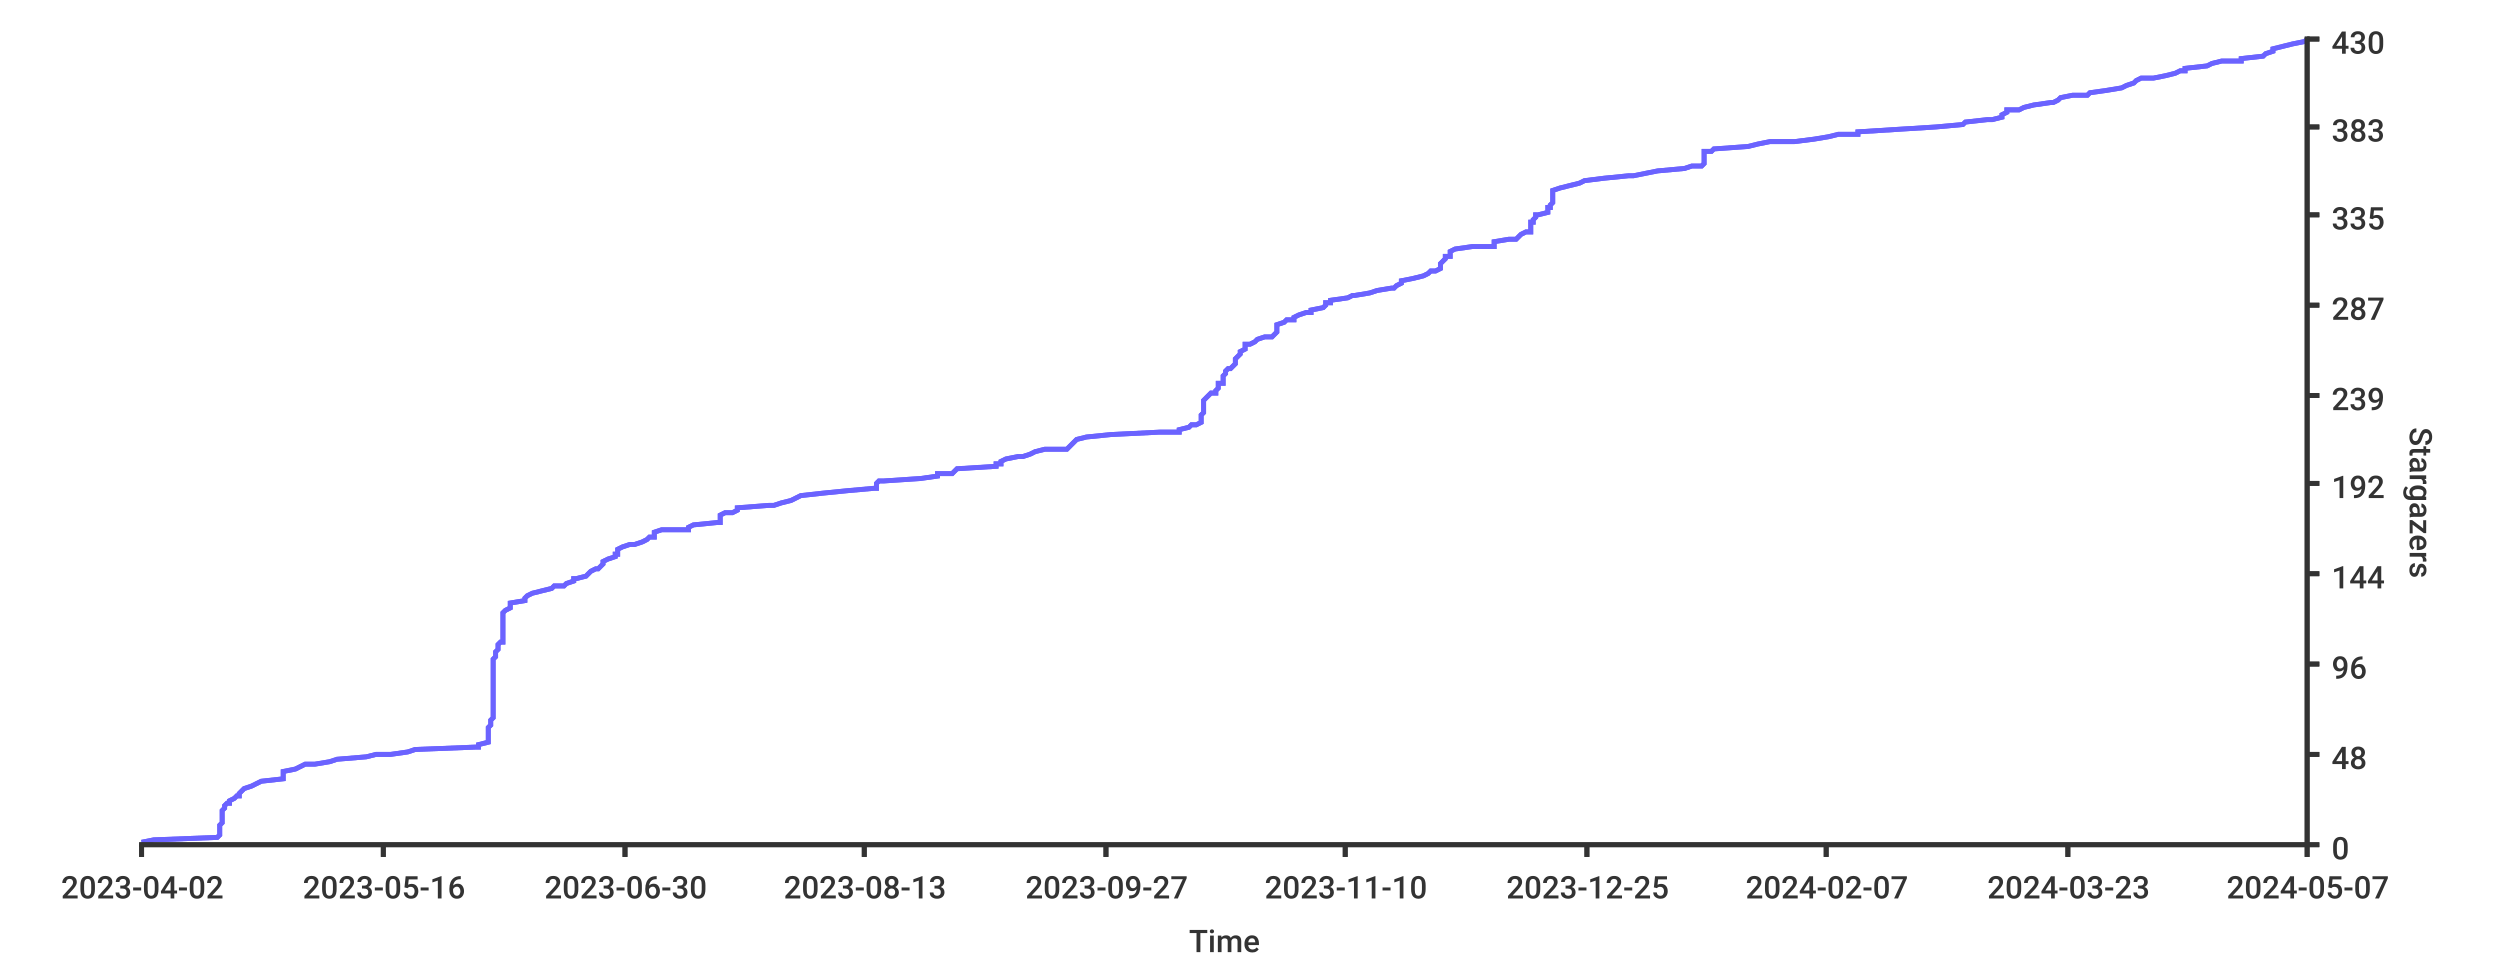
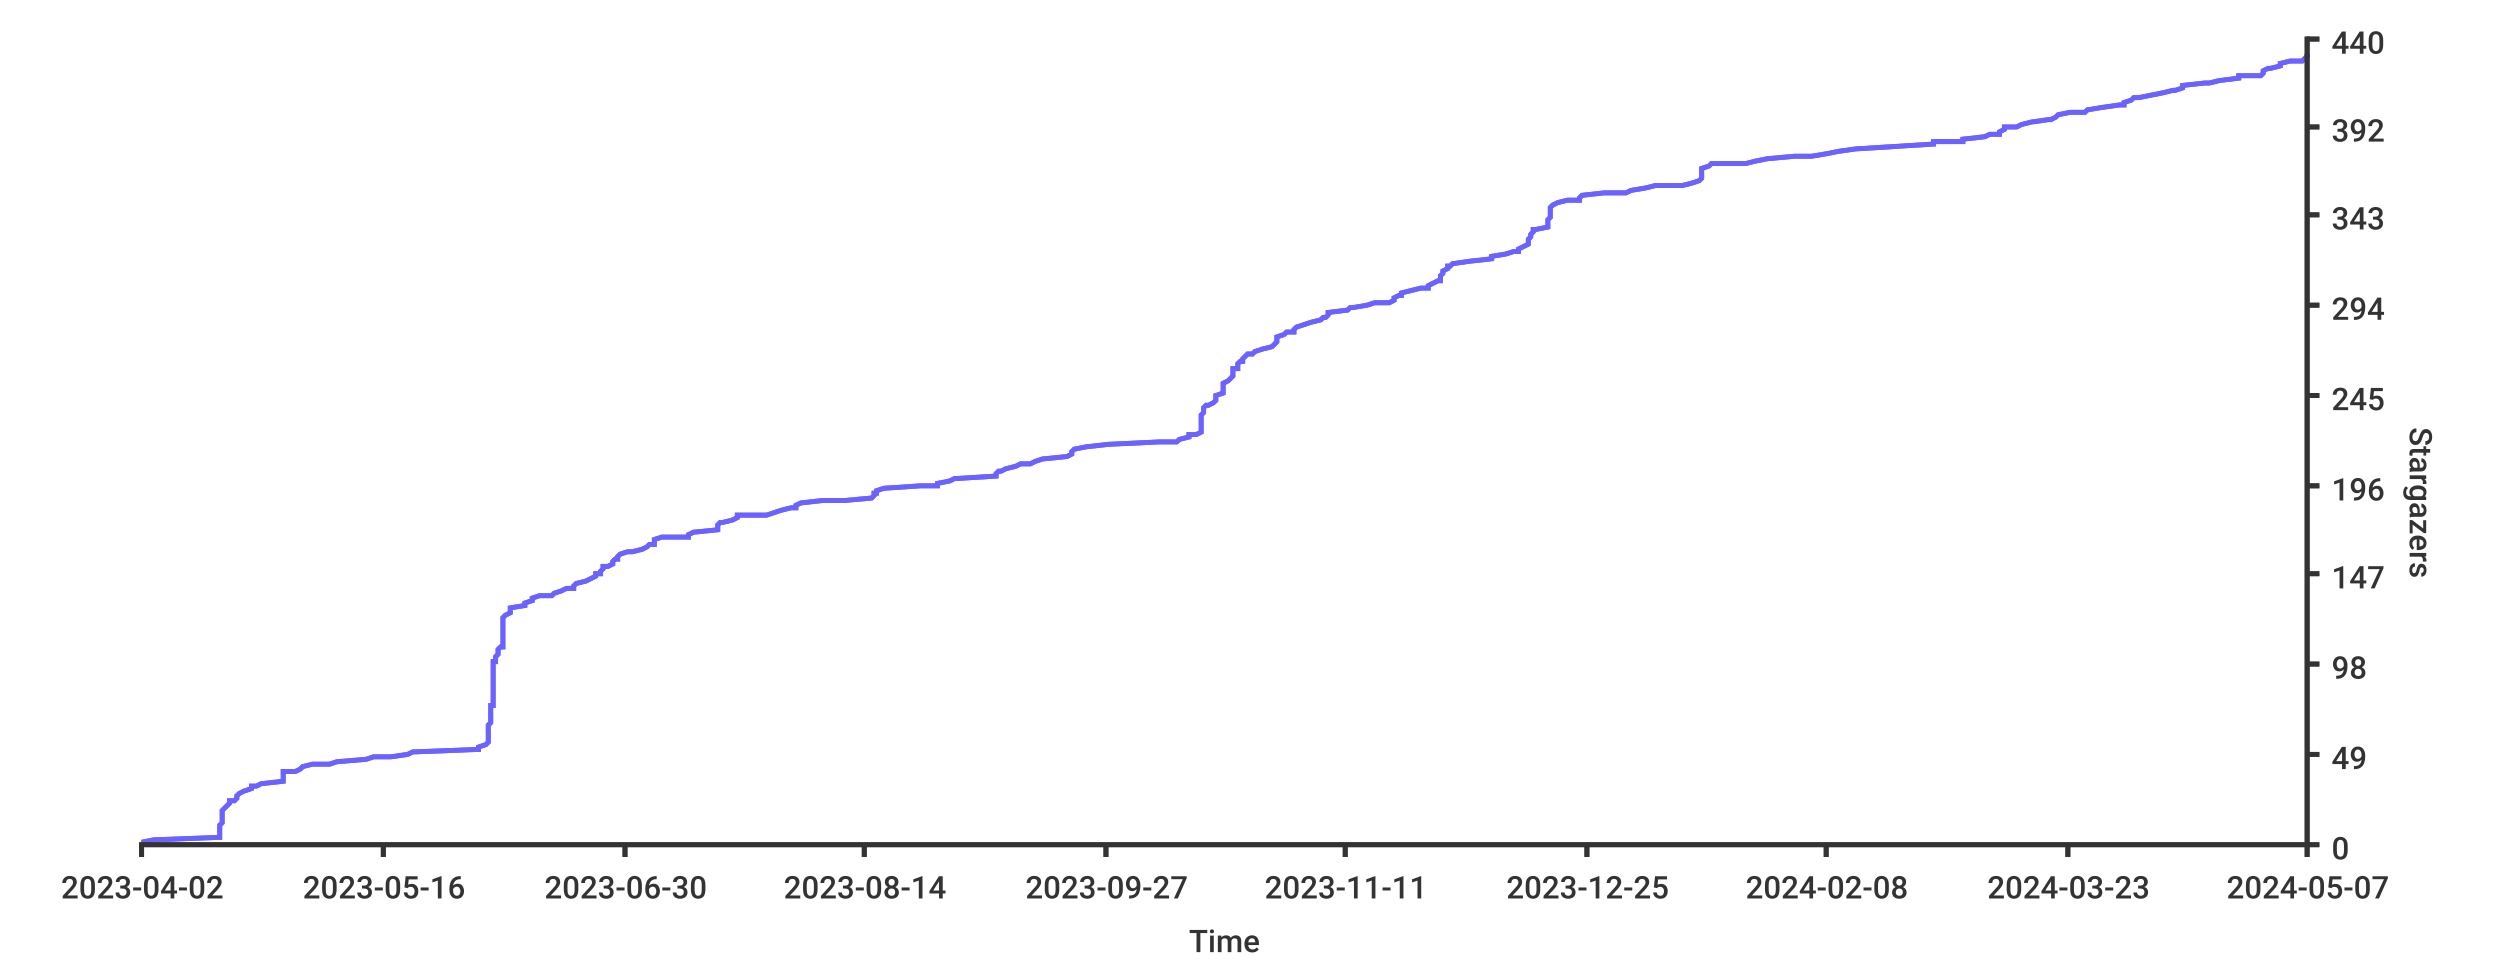
- <svg xmlns="http://www.w3.org/2000/svg" width="1024px" height="400px">
+ <svg xmlns="http://www.w3.org/2000/svg" height="400px" width="1024px">
  <style type="text/css">
path { fill: none; stroke: rgb(51,51,51); }
path.series { stroke: #6b63ff; }
rect.background { fill: rgb(255,255,255); stroke: none; }

text {
	stroke-width: 0;
	stroke: none;
	fill: rgba(51,51,51,1.0);
	font-size: 12.8px;
	font-family: 'Roboto Medium', sans-serif;
}
</style>
-   <rect rx="8" x="0" y="0" width="1024px" height="400px" class="background" />
-   <rect class="background" rx="8" x="0" y="0" width="1024px" height="400px" />
-   <path stroke-width="2" class="series" d="M 58 345 L 63 344 L 89 343 L 90 342 L 90 342 L 90 341 L 90 340 L 90 339 L 90 339 L 90 338 L 91 337 L 91 336 L 91 336 L 91 335 L 91 334 L 91 333 L 91 332 L 91 332 L 92 331 L 92 330 L 93 329 L 94 329 L 94 328 L 96 327 L 97 326 L 98 326 L 98 325 L 99 324 L 100 323 L 103 322 L 103 322 L 105 321 L 107 320 L 116 319 L 116 319 L 116 318 L 116 317 L 116 316 L 116 316 L 121 315 L 123 314 L 125 313 L 129 313 L 135 312 L 138 311 L 150 310 L 154 309 L 160 309 L 167 308 L 170 307 L 195 306 L 196 306 L 196 305 L 200 304 L 200 303 L 200 303 L 200 302 L 200 301 L 200 300 L 200 299 L 200 299 L 200 298 L 201 297 L 201 296 L 201 296 L 201 295 L 202 294 L 202 293 L 202 293 L 202 292 L 202 291 L 202 290 L 202 289 L 202 289 L 202 288 L 202 287 L 202 286 L 202 286 L 202 285 L 202 284 L 202 283 L 202 283 L 202 282 L 202 281 L 202 280 L 202 280 L 202 279 L 202 278 L 202 277 L 202 276 L 202 276 L 202 275 L 202 274 L 202 273 L 202 273 L 202 272 L 202 271 L 202 270 L 202 270 L 203 269 L 203 268 L 203 267 L 204 266 L 204 266 L 204 265 L 204 264 L 205 263 L 206 263 L 206 262 L 206 261 L 206 260 L 206 260 L 206 259 L 206 258 L 206 257 L 206 256 L 206 256 L 206 255 L 206 254 L 206 253 L 206 253 L 206 252 L 206 251 L 207 250 L 207 250 L 209 249 L 209 248 L 209 247 L 209 247 L 215 246 L 215 245 L 216 244 L 218 243 L 218 243 L 222 242 L 226 241 L 227 240 L 231 240 L 232 239 L 235 238 L 235 237 L 236 237 L 240 236 L 241 235 L 242 234 L 244 233 L 245 233 L 246 232 L 247 231 L 247 230 L 247 230 L 249 229 L 252 228 L 252 227 L 253 227 L 253 226 L 253 225 L 255 224 L 258 223 L 260 223 L 263 222 L 265 221 L 266 220 L 268 220 L 268 219 L 268 218 L 271 217 L 282 217 L 282 216 L 284 215 L 294 214 L 295 214 L 295 213 L 295 212 L 295 211 L 297 210 L 300 210 L 302 209 L 302 208 L 315 207 L 317 207 L 320 206 L 324 205 L 326 204 L 326 204 L 328 203 L 337 202 L 347 201 L 358 200 L 359 200 L 359 199 L 359 198 L 360 197 L 362 197 L 377 196 L 384 195 L 384 194 L 390 194 L 391 193 L 392 192 L 408 191 L 408 190 L 410 190 L 410 189 L 412 188 L 417 187 L 419 187 L 422 186 L 424 185 L 428 184 L 437 184 L 438 183 L 439 182 L 440 181 L 440 181 L 441 180 L 445 179 L 455 178 L 475 177 L 483 177 L 483 176 L 487 175 L 488 174 L 490 174 L 492 173 L 492 172 L 492 171 L 492 171 L 492 170 L 493 169 L 493 168 L 493 167 L 493 167 L 493 166 L 493 165 L 493 164 L 493 164 L 494 163 L 495 162 L 496 161 L 498 161 L 498 160 L 499 159 L 499 158 L 499 157 L 501 157 L 501 156 L 501 155 L 501 154 L 501 154 L 502 153 L 502 152 L 503 151 L 504 151 L 505 150 L 506 149 L 506 148 L 506 148 L 506 147 L 507 146 L 508 145 L 508 144 L 508 144 L 510 143 L 510 142 L 510 141 L 512 141 L 514 140 L 515 139 L 518 138 L 521 138 L 522 137 L 523 136 L 523 135 L 523 134 L 523 134 L 523 133 L 526 132 L 527 131 L 530 131 L 530 130 L 532 129 L 535 128 L 537 128 L 537 127 L 542 126 L 543 125 L 543 124 L 545 124 L 545 123 L 552 122 L 554 121 L 555 121 L 561 120 L 564 119 L 570 118 L 571 118 L 572 117 L 574 116 L 574 115 L 574 115 L 579 114 L 583 113 L 585 112 L 586 111 L 588 111 L 590 110 L 590 109 L 590 108 L 590 108 L 591 107 L 592 106 L 592 105 L 594 105 L 594 104 L 594 103 L 596 102 L 603 101 L 612 101 L 612 100 L 612 99 L 618 98 L 621 98 L 622 97 L 623 96 L 625 95 L 627 95 L 627 94 L 627 93 L 627 92 L 627 91 L 628 91 L 628 90 L 629 89 L 629 88 L 630 88 L 634 87 L 634 86 L 634 85 L 635 85 L 635 84 L 636 83 L 636 82 L 636 82 L 636 81 L 636 80 L 636 79 L 636 78 L 636 78 L 639 77 L 643 76 L 647 75 L 647 75 L 649 74 L 657 73 L 667 72 L 669 72 L 674 71 L 679 70 L 690 69 L 693 68 L 697 68 L 698 67 L 698 66 L 698 65 L 698 65 L 698 64 L 698 63 L 698 62 L 701 62 L 702 61 L 716 60 L 720 59 L 725 58 L 735 58 L 743 57 L 749 56 L 753 55 L 761 55 L 761 54 L 777 53 L 793 52 L 793 52 L 804 51 L 805 50 L 814 49 L 816 49 L 820 48 L 820 47 L 822 46 L 822 45 L 827 45 L 829 44 L 833 43 L 840 42 L 841 42 L 843 41 L 844 40 L 849 39 L 855 39 L 856 38 L 863 37 L 869 36 L 871 35 L 871 35 L 874 34 L 875 33 L 877 32 L 882 32 L 887 31 L 891 30 L 893 29 L 895 29 L 895 28 L 904 27 L 906 26 L 910 25 L 918 25 L 918 24 L 927 23 L 928 22 L 928 22 L 931 21 L 931 20 L 935 19 L 935 19 L 939 18 L 944 17 L 945 16" />
-   <path stroke-width="2" class="series" d="M 58 345 L 63 344 L 89 343 L 90 342 L 90 342 L 90 341 L 90 340 L 90 339 L 90 339 L 90 338 L 91 337 L 91 336 L 91 336 L 91 335 L 91 334 L 91 333 L 91 332 L 91 332 L 92 331 L 92 330 L 93 329 L 94 329 L 94 328 L 96 327 L 97 326 L 98 326 L 98 325 L 99 324 L 100 323 L 103 322 L 103 322 L 105 321 L 107 320 L 116 319 L 116 319 L 116 318 L 116 317 L 116 316 L 116 316 L 121 315 L 123 314 L 125 313 L 129 313 L 135 312 L 138 311 L 150 310 L 154 309 L 160 309 L 167 308 L 170 307 L 195 306 L 196 306 L 196 305 L 200 304 L 200 303 L 200 303 L 200 302 L 200 301 L 200 300 L 200 299 L 200 299 L 200 298 L 201 297 L 201 296 L 201 296 L 201 295 L 202 294 L 202 293 L 202 293 L 202 292 L 202 291 L 202 290 L 202 289 L 202 289 L 202 288 L 202 287 L 202 286 L 202 286 L 202 285 L 202 284 L 202 283 L 202 283 L 202 282 L 202 281 L 202 280 L 202 280 L 202 279 L 202 278 L 202 277 L 202 276 L 202 276 L 202 275 L 202 274 L 202 273 L 202 273 L 202 272 L 202 271 L 202 270 L 202 270 L 203 269 L 203 268 L 203 267 L 204 266 L 204 266 L 204 265 L 204 264 L 205 263 L 206 263 L 206 262 L 206 261 L 206 260 L 206 260 L 206 259 L 206 258 L 206 257 L 206 256 L 206 256 L 206 255 L 206 254 L 206 253 L 206 253 L 206 252 L 206 251 L 207 250 L 207 250 L 209 249 L 209 248 L 209 247 L 209 247 L 215 246 L 215 245 L 216 244 L 218 243 L 218 243 L 222 242 L 226 241 L 227 240 L 231 240 L 232 239 L 235 238 L 235 237 L 236 237 L 240 236 L 241 235 L 242 234 L 244 233 L 245 233 L 246 232 L 247 231 L 247 230 L 247 230 L 249 229 L 252 228 L 252 227 L 253 227 L 253 226 L 253 225 L 255 224 L 258 223 L 260 223 L 263 222 L 265 221 L 266 220 L 268 220 L 268 219 L 268 218 L 271 217 L 282 217 L 282 216 L 284 215 L 294 214 L 295 214 L 295 213 L 295 212 L 295 211 L 297 210 L 300 210 L 302 209 L 302 208 L 315 207 L 317 207 L 320 206 L 324 205 L 326 204 L 326 204 L 328 203 L 337 202 L 347 201 L 358 200 L 359 200 L 359 199 L 359 198 L 360 197 L 362 197 L 377 196 L 384 195 L 384 194 L 390 194 L 391 193 L 392 192 L 408 191 L 408 190 L 410 190 L 410 189 L 412 188 L 417 187 L 419 187 L 422 186 L 424 185 L 428 184 L 437 184 L 438 183 L 439 182 L 440 181 L 440 181 L 441 180 L 445 179 L 455 178 L 475 177 L 483 177 L 483 176 L 487 175 L 488 174 L 490 174 L 492 173 L 492 172 L 492 171 L 492 171 L 492 170 L 493 169 L 493 168 L 493 167 L 493 167 L 493 166 L 493 165 L 493 164 L 493 164 L 494 163 L 495 162 L 496 161 L 498 161 L 498 160 L 499 159 L 499 158 L 499 157 L 501 157 L 501 156 L 501 155 L 501 154 L 501 154 L 502 153 L 502 152 L 503 151 L 504 151 L 505 150 L 506 149 L 506 148 L 506 148 L 506 147 L 507 146 L 508 145 L 508 144 L 508 144 L 510 143 L 510 142 L 510 141 L 512 141 L 514 140 L 515 139 L 518 138 L 521 138 L 522 137 L 523 136 L 523 135 L 523 134 L 523 134 L 523 133 L 526 132 L 527 131 L 530 131 L 530 130 L 532 129 L 535 128 L 537 128 L 537 127 L 542 126 L 543 125 L 543 124 L 545 124 L 545 123 L 552 122 L 554 121 L 555 121 L 561 120 L 564 119 L 570 118 L 571 118 L 572 117 L 574 116 L 574 115 L 574 115 L 579 114 L 583 113 L 585 112 L 586 111 L 588 111 L 590 110 L 590 109 L 590 108 L 590 108 L 591 107 L 592 106 L 592 105 L 594 105 L 594 104 L 594 103 L 596 102 L 603 101 L 612 101 L 612 100 L 612 99 L 618 98 L 621 98 L 622 97 L 623 96 L 625 95 L 627 95 L 627 94 L 627 93 L 627 92 L 627 91 L 628 91 L 628 90 L 629 89 L 629 88 L 630 88 L 634 87 L 634 86 L 634 85 L 635 85 L 635 84 L 636 83 L 636 82 L 636 82 L 636 81 L 636 80 L 636 79 L 636 78 L 636 78 L 639 77 L 643 76 L 647 75 L 647 75 L 649 74 L 657 73 L 667 72 L 669 72 L 674 71 L 679 70 L 690 69 L 693 68 L 697 68 L 698 67 L 698 66 L 698 65 L 698 65 L 698 64 L 698 63 L 698 62 L 701 62 L 702 61 L 716 60 L 720 59 L 725 58 L 735 58 L 743 57 L 749 56 L 753 55 L 761 55 L 761 54 L 777 53 L 793 52 L 793 52 L 804 51 L 805 50 L 814 49 L 816 49 L 820 48 L 820 47 L 822 46 L 822 45 L 827 45 L 829 44 L 833 43 L 840 42 L 841 42 L 843 41 L 844 40 L 849 39 L 855 39 L 856 38 L 863 37 L 869 36 L 871 35 L 871 35 L 874 34 L 875 33 L 877 32 L 882 32 L 887 31 L 891 30 L 893 29 L 895 29 L 895 28 L 904 27 L 906 26 L 910 25 L 918 25 L 918 24 L 927 23 L 928 22 L 928 22 L 931 21 L 931 20 L 935 19 L 935 19 L 939 18 L 944 17 L 945 16" />
+   <rect x="0" y="0" width="1024px" height="400px" class="background" rx="8" />
+   <rect height="400px" class="background" rx="8" x="0" y="0" width="1024px" />
+   <path stroke-width="2" class="series" d="M 58 345 L 63 344 L 89 343 L 90 343 L 90 342 L 90 341 L 90 340 L 90 340 L 90 339 L 90 338 L 91 337 L 91 337 L 91 336 L 91 335 L 91 334 L 91 334 L 91 333 L 91 332 L 92 331 L 92 331 L 93 330 L 94 329 L 94 328 L 96 328 L 97 327 L 97 326 L 98 325 L 98 325 L 100 324 L 103 323 L 103 322 L 105 322 L 107 321 L 116 320 L 116 319 L 116 319 L 116 318 L 116 317 L 116 316 L 121 316 L 123 315 L 124 314 L 128 313 L 135 313 L 138 312 L 150 311 L 153 310 L 160 310 L 167 309 L 169 308 L 195 307 L 196 307 L 196 306 L 199 305 L 200 304 L 200 304 L 200 303 L 200 302 L 200 301 L 200 301 L 200 300 L 200 299 L 200 298 L 200 298 L 200 297 L 201 296 L 201 295 L 201 295 L 201 294 L 201 293 L 201 292 L 201 292 L 201 291 L 201 290 L 201 289 L 202 289 L 202 288 L 202 287 L 202 286 L 202 286 L 202 285 L 202 284 L 202 283 L 202 283 L 202 282 L 202 281 L 202 280 L 202 280 L 202 279 L 202 278 L 202 277 L 202 277 L 202 276 L 202 275 L 202 274 L 202 274 L 202 273 L 202 272 L 202 271 L 203 271 L 203 270 L 203 269 L 204 268 L 204 268 L 204 267 L 204 266 L 205 265 L 206 265 L 206 264 L 206 263 L 206 262 L 206 262 L 206 261 L 206 260 L 206 259 L 206 259 L 206 258 L 206 257 L 206 256 L 206 256 L 206 255 L 206 254 L 206 253 L 206 253 L 207 252 L 209 251 L 209 250 L 209 250 L 209 249 L 215 248 L 215 247 L 215 247 L 218 246 L 218 245 L 221 244 L 226 244 L 227 243 L 230 242 L 232 241 L 235 241 L 235 240 L 236 239 L 240 238 L 240 238 L 242 237 L 244 236 L 244 235 L 246 235 L 246 234 L 247 233 L 247 232 L 249 232 L 251 231 L 251 230 L 252 229 L 253 229 L 253 228 L 254 227 L 257 226 L 259 226 L 263 225 L 265 224 L 266 223 L 268 223 L 268 222 L 268 221 L 271 220 L 282 220 L 282 219 L 284 218 L 294 217 L 294 217 L 294 216 L 294 215 L 295 214 L 296 214 L 300 213 L 302 212 L 302 211 L 314 211 L 317 210 L 320 209 L 324 208 L 326 208 L 326 207 L 328 206 L 337 205 L 346 205 L 357 204 L 358 203 L 358 202 L 359 202 L 359 201 L 362 200 L 377 199 L 384 199 L 384 198 L 389 197 L 391 196 L 392 196 L 408 195 L 408 194 L 409 193 L 410 193 L 412 192 L 416 191 L 418 190 L 422 190 L 424 189 L 427 188 L 437 187 L 437 187 L 439 186 L 439 185 L 440 184 L 440 184 L 445 183 L 454 182 L 475 181 L 482 181 L 483 180 L 487 179 L 487 178 L 490 178 L 492 177 L 492 176 L 492 175 L 492 175 L 492 174 L 492 173 L 492 172 L 492 172 L 492 171 L 492 170 L 493 169 L 493 169 L 493 168 L 493 167 L 494 166 L 495 166 L 497 165 L 498 164 L 498 163 L 498 163 L 498 162 L 501 161 L 501 160 L 501 160 L 501 159 L 501 158 L 501 157 L 501 157 L 503 156 L 504 155 L 505 154 L 505 154 L 505 153 L 505 152 L 505 151 L 507 151 L 507 150 L 507 149 L 508 148 L 509 148 L 509 147 L 510 146 L 511 145 L 513 145 L 514 144 L 517 143 L 521 142 L 521 142 L 522 141 L 523 140 L 523 139 L 523 139 L 523 138 L 526 137 L 527 136 L 530 136 L 530 135 L 531 134 L 534 133 L 537 132 L 537 132 L 541 131 L 542 130 L 543 130 L 544 129 L 544 128 L 552 127 L 553 126 L 554 126 L 560 125 L 563 124 L 569 124 L 571 123 L 571 122 L 573 121 L 574 121 L 574 120 L 578 119 L 582 118 L 585 118 L 585 117 L 587 116 L 589 115 L 590 115 L 590 114 L 590 113 L 591 112 L 591 112 L 591 111 L 593 110 L 593 109 L 594 109 L 595 108 L 602 107 L 611 106 L 611 106 L 611 105 L 617 104 L 620 103 L 622 103 L 622 102 L 624 101 L 626 100 L 626 100 L 626 99 L 626 98 L 627 97 L 627 97 L 627 96 L 628 95 L 628 94 L 629 94 L 634 93 L 634 92 L 634 91 L 634 91 L 634 90 L 635 89 L 635 88 L 635 88 L 635 87 L 635 86 L 635 85 L 635 85 L 636 84 L 638 83 L 642 82 L 647 82 L 647 81 L 648 80 L 657 79 L 666 79 L 668 78 L 674 77 L 678 76 L 689 76 L 693 75 L 696 74 L 697 73 L 697 73 L 697 72 L 697 71 L 697 70 L 697 70 L 697 69 L 700 68 L 701 67 L 715 67 L 719 66 L 724 65 L 735 64 L 742 64 L 748 63 L 753 62 L 760 61 L 760 61 L 776 60 L 792 59 L 792 58 L 804 58 L 804 57 L 813 56 L 815 55 L 819 55 L 819 54 L 821 53 L 821 52 L 826 52 L 828 51 L 832 50 L 839 49 L 840 49 L 842 48 L 843 47 L 848 46 L 854 46 L 855 45 L 861 44 L 868 43 L 870 43 L 870 42 L 873 41 L 874 40 L 876 40 L 881 39 L 886 38 L 890 37 L 891 37 L 894 36 L 894 35 L 903 34 L 905 34 L 909 33 L 917 32 L 917 31 L 926 31 L 927 30 L 927 29 L 929 28 L 930 28 L 934 27 L 934 26 L 938 25 L 943 25 L 944 24 L 945 23 L 945 22" />
+   <path stroke-width="2" class="series" d="M 58 345 L 63 344 L 89 343 L 90 343 L 90 342 L 90 341 L 90 340 L 90 340 L 90 339 L 90 338 L 91 337 L 91 337 L 91 336 L 91 335 L 91 334 L 91 334 L 91 333 L 91 332 L 92 331 L 92 331 L 93 330 L 94 329 L 94 328 L 96 328 L 97 327 L 97 326 L 98 325 L 98 325 L 100 324 L 103 323 L 103 322 L 105 322 L 107 321 L 116 320 L 116 319 L 116 319 L 116 318 L 116 317 L 116 316 L 121 316 L 123 315 L 124 314 L 128 313 L 135 313 L 138 312 L 150 311 L 153 310 L 160 310 L 167 309 L 169 308 L 195 307 L 196 307 L 196 306 L 199 305 L 200 304 L 200 304 L 200 303 L 200 302 L 200 301 L 200 301 L 200 300 L 200 299 L 200 298 L 200 298 L 200 297 L 201 296 L 201 295 L 201 295 L 201 294 L 201 293 L 201 292 L 201 292 L 201 291 L 201 290 L 201 289 L 202 289 L 202 288 L 202 287 L 202 286 L 202 286 L 202 285 L 202 284 L 202 283 L 202 283 L 202 282 L 202 281 L 202 280 L 202 280 L 202 279 L 202 278 L 202 277 L 202 277 L 202 276 L 202 275 L 202 274 L 202 274 L 202 273 L 202 272 L 202 271 L 203 271 L 203 270 L 203 269 L 204 268 L 204 268 L 204 267 L 204 266 L 205 265 L 206 265 L 206 264 L 206 263 L 206 262 L 206 262 L 206 261 L 206 260 L 206 259 L 206 259 L 206 258 L 206 257 L 206 256 L 206 256 L 206 255 L 206 254 L 206 253 L 206 253 L 207 252 L 209 251 L 209 250 L 209 250 L 209 249 L 215 248 L 215 247 L 215 247 L 218 246 L 218 245 L 221 244 L 226 244 L 227 243 L 230 242 L 232 241 L 235 241 L 235 240 L 236 239 L 240 238 L 240 238 L 242 237 L 244 236 L 244 235 L 246 235 L 246 234 L 247 233 L 247 232 L 249 232 L 251 231 L 251 230 L 252 229 L 253 229 L 253 228 L 254 227 L 257 226 L 259 226 L 263 225 L 265 224 L 266 223 L 268 223 L 268 222 L 268 221 L 271 220 L 282 220 L 282 219 L 284 218 L 294 217 L 294 217 L 294 216 L 294 215 L 295 214 L 296 214 L 300 213 L 302 212 L 302 211 L 314 211 L 317 210 L 320 209 L 324 208 L 326 208 L 326 207 L 328 206 L 337 205 L 346 205 L 357 204 L 358 203 L 358 202 L 359 202 L 359 201 L 362 200 L 377 199 L 384 199 L 384 198 L 389 197 L 391 196 L 392 196 L 408 195 L 408 194 L 409 193 L 410 193 L 412 192 L 416 191 L 418 190 L 422 190 L 424 189 L 427 188 L 437 187 L 437 187 L 439 186 L 439 185 L 440 184 L 440 184 L 445 183 L 454 182 L 475 181 L 482 181 L 483 180 L 487 179 L 487 178 L 490 178 L 492 177 L 492 176 L 492 175 L 492 175 L 492 174 L 492 173 L 492 172 L 492 172 L 492 171 L 492 170 L 493 169 L 493 169 L 493 168 L 493 167 L 494 166 L 495 166 L 497 165 L 498 164 L 498 163 L 498 163 L 498 162 L 501 161 L 501 160 L 501 160 L 501 159 L 501 158 L 501 157 L 501 157 L 503 156 L 504 155 L 505 154 L 505 154 L 505 153 L 505 152 L 505 151 L 507 151 L 507 150 L 507 149 L 508 148 L 509 148 L 509 147 L 510 146 L 511 145 L 513 145 L 514 144 L 517 143 L 521 142 L 521 142 L 522 141 L 523 140 L 523 139 L 523 139 L 523 138 L 526 137 L 527 136 L 530 136 L 530 135 L 531 134 L 534 133 L 537 132 L 537 132 L 541 131 L 542 130 L 543 130 L 544 129 L 544 128 L 552 127 L 553 126 L 554 126 L 560 125 L 563 124 L 569 124 L 571 123 L 571 122 L 573 121 L 574 121 L 574 120 L 578 119 L 582 118 L 585 118 L 585 117 L 587 116 L 589 115 L 590 115 L 590 114 L 590 113 L 591 112 L 591 112 L 591 111 L 593 110 L 593 109 L 594 109 L 595 108 L 602 107 L 611 106 L 611 106 L 611 105 L 617 104 L 620 103 L 622 103 L 622 102 L 624 101 L 626 100 L 626 100 L 626 99 L 626 98 L 627 97 L 627 97 L 627 96 L 628 95 L 628 94 L 629 94 L 634 93 L 634 92 L 634 91 L 634 91 L 634 90 L 635 89 L 635 88 L 635 88 L 635 87 L 635 86 L 635 85 L 635 85 L 636 84 L 638 83 L 642 82 L 647 82 L 647 81 L 648 80 L 657 79 L 666 79 L 668 78 L 674 77 L 678 76 L 689 76 L 693 75 L 696 74 L 697 73 L 697 73 L 697 72 L 697 71 L 697 70 L 697 70 L 697 69 L 700 68 L 701 67 L 715 67 L 719 66 L 724 65 L 735 64 L 742 64 L 748 63 L 753 62 L 760 61 L 760 61 L 776 60 L 792 59 L 792 58 L 804 58 L 804 57 L 813 56 L 815 55 L 819 55 L 819 54 L 821 53 L 821 52 L 826 52 L 828 51 L 832 50 L 839 49 L 840 49 L 842 48 L 843 47 L 848 46 L 854 46 L 855 45 L 861 44 L 868 43 L 870 43 L 870 42 L 873 41 L 874 40 L 876 40 L 881 39 L 886 38 L 890 37 L 891 37 L 894 36 L 894 35 L 903 34 L 905 34 L 909 33 L 917 32 L 917 31 L 926 31 L 927 30 L 927 29 L 929 28 L 930 28 L 934 27 L 934 26 L 938 25 L 943 25 L 944 24 L 945 23 L 945 22" />
  <path stroke-width="2" d="M 945 346 L 945 15" />
-   <path stroke-width="2" d="M 945 346 L 945 15" />
+   <path d="M 945 346 L 945 15" stroke-width="2" />
  <path stroke-width="2" d="M 945 346 L 950 346" />
-   <path d="M 945 346 L 950 346" stroke-width="2" />
+   <path stroke-width="2" d="M 945 346 L 950 346" />
  <text x="955" y="352">0</text>
  <path stroke-width="2" d="M 945 309 L 950 309" />
-   <path d="M 945 309 L 950 309" stroke-width="2" />
-   <text y="315" x="955">48</text>
-   <path d="M 945 272 L 950 272" stroke-width="2" />
+   <path stroke-width="2" d="M 945 309 L 950 309" />
+   <text x="955" y="315">49</text>
  <path stroke-width="2" d="M 945 272 L 950 272" />
-   <text x="955" y="278">96</text>
+   <path stroke-width="2" d="M 945 272 L 950 272" />
+   <text x="955" y="278">98</text>
  <path stroke-width="2" d="M 945 235 L 950 235" />
  <path stroke-width="2" d="M 945 235 L 950 235" />
-   <text x="955" y="241">144</text>
-   <path stroke-width="2" d="M 945 198 L 950 198" />
-   <path stroke-width="2" d="M 945 198 L 950 198" />
-   <text x="955" y="204">192</text>
+   <text x="955" y="241">147</text>
+   <path stroke-width="2" d="M 945 199 L 950 199" />
+   <path stroke-width="2" d="M 945 199 L 950 199" />
+   <text x="955" y="205">196</text>
  <path stroke-width="2" d="M 945 162 L 950 162" />
-   <path d="M 945 162 L 950 162" stroke-width="2" />
-   <text x="955" y="168">239</text>
+   <path stroke-width="2" d="M 945 162 L 950 162" />
+   <text x="955" y="168">245</text>
  <path stroke-width="2" d="M 945 125 L 950 125" />
-   <path d="M 945 125 L 950 125" stroke-width="2" />
-   <text y="131" x="955">287</text>
-   <path d="M 945 88 L 950 88" stroke-width="2" />
+   <path stroke-width="2" d="M 945 125 L 950 125" />
+   <text x="955" y="131">294</text>
  <path stroke-width="2" d="M 945 88 L 950 88" />
-   <text x="955" y="94">335</text>
+   <path stroke-width="2" d="M 945 88 L 950 88" />
+   <text x="955" y="94">343</text>
  <path stroke-width="2" d="M 945 52 L 950 52" />
  <path stroke-width="2" d="M 945 52 L 950 52" />
-   <text y="58" x="955">383</text>
+   <text y="58" x="955">392</text>
  <path stroke-width="2" d="M 945 16 L 950 16" />
  <path stroke-width="2" d="M 945 16 L 950 16" />
-   <text x="955" y="22">430</text>
+   <text x="955" y="22">440</text>
  <text x="987" y="175" transform="rotate(90.00,987,175)">Stargazers</text>
  <path stroke-width="2" d="M 57 346 L 945 346" />
-   <path stroke-width="2" d="M 57 346 L 945 346" />
+   <path d="M 57 346 L 945 346" stroke-width="2" />
  <path stroke-width="2" d="M 58 346 L 58 351" />
  <path stroke-width="2" d="M 58 346 L 58 351" />
  <text x="25" y="368">2023-04-02</text>
  <path stroke-width="2" d="M 157 346 L 157 351" />
  <path stroke-width="2" d="M 157 346 L 157 351" />
-   <text x="124" y="368">2023-05-16</text>
+   <text y="368" x="124">2023-05-16</text>
  <path stroke-width="2" d="M 256 346 L 256 351" />
  <path stroke-width="2" d="M 256 346 L 256 351" />
  <text x="223" y="368">2023-06-30</text>
  <path stroke-width="2" d="M 354 346 L 354 351" />
  <path stroke-width="2" d="M 354 346 L 354 351" />
-   <text x="321" y="368">2023-08-13</text>
-   <path d="M 453 346 L 453 351" stroke-width="2" />
+   <text x="321" y="368">2023-08-14</text>
+   <path stroke-width="2" d="M 453 346 L 453 351" />
  <path stroke-width="2" d="M 453 346 L 453 351" />
  <text x="420" y="368">2023-09-27</text>
  <path stroke-width="2" d="M 551 346 L 551 351" />
  <path stroke-width="2" d="M 551 346 L 551 351" />
-   <text x="518" y="368">2023-11-10</text>
+   <text y="368" x="518">2023-11-11</text>
  <path stroke-width="2" d="M 650 346 L 650 351" />
  <path stroke-width="2" d="M 650 346 L 650 351" />
  <text x="617" y="368">2023-12-25</text>
  <path stroke-width="2" d="M 748 346 L 748 351" />
-   <path stroke-width="2" d="M 748 346 L 748 351" />
-   <text x="715" y="368">2024-02-07</text>
+   <path d="M 748 346 L 748 351" stroke-width="2" />
+   <text x="715" y="368">2024-02-08</text>
  <path stroke-width="2" d="M 847 346 L 847 351" />
  <path stroke-width="2" d="M 847 346 L 847 351" />
  <text x="814" y="368">2024-03-23</text>
-   <path d="M 945 346 L 945 351" stroke-width="2" />
-   <path d="M 945 346 L 945 351" stroke-width="2" />
+   <path stroke-width="2" d="M 945 346 L 945 351" />
+   <path stroke-width="2" d="M 945 346 L 945 351" />
  <text x="912" y="368">2024-05-07</text>
-   <text y="390" x="487">Time</text>
+   <text x="487" y="390">Time</text>
</svg>
